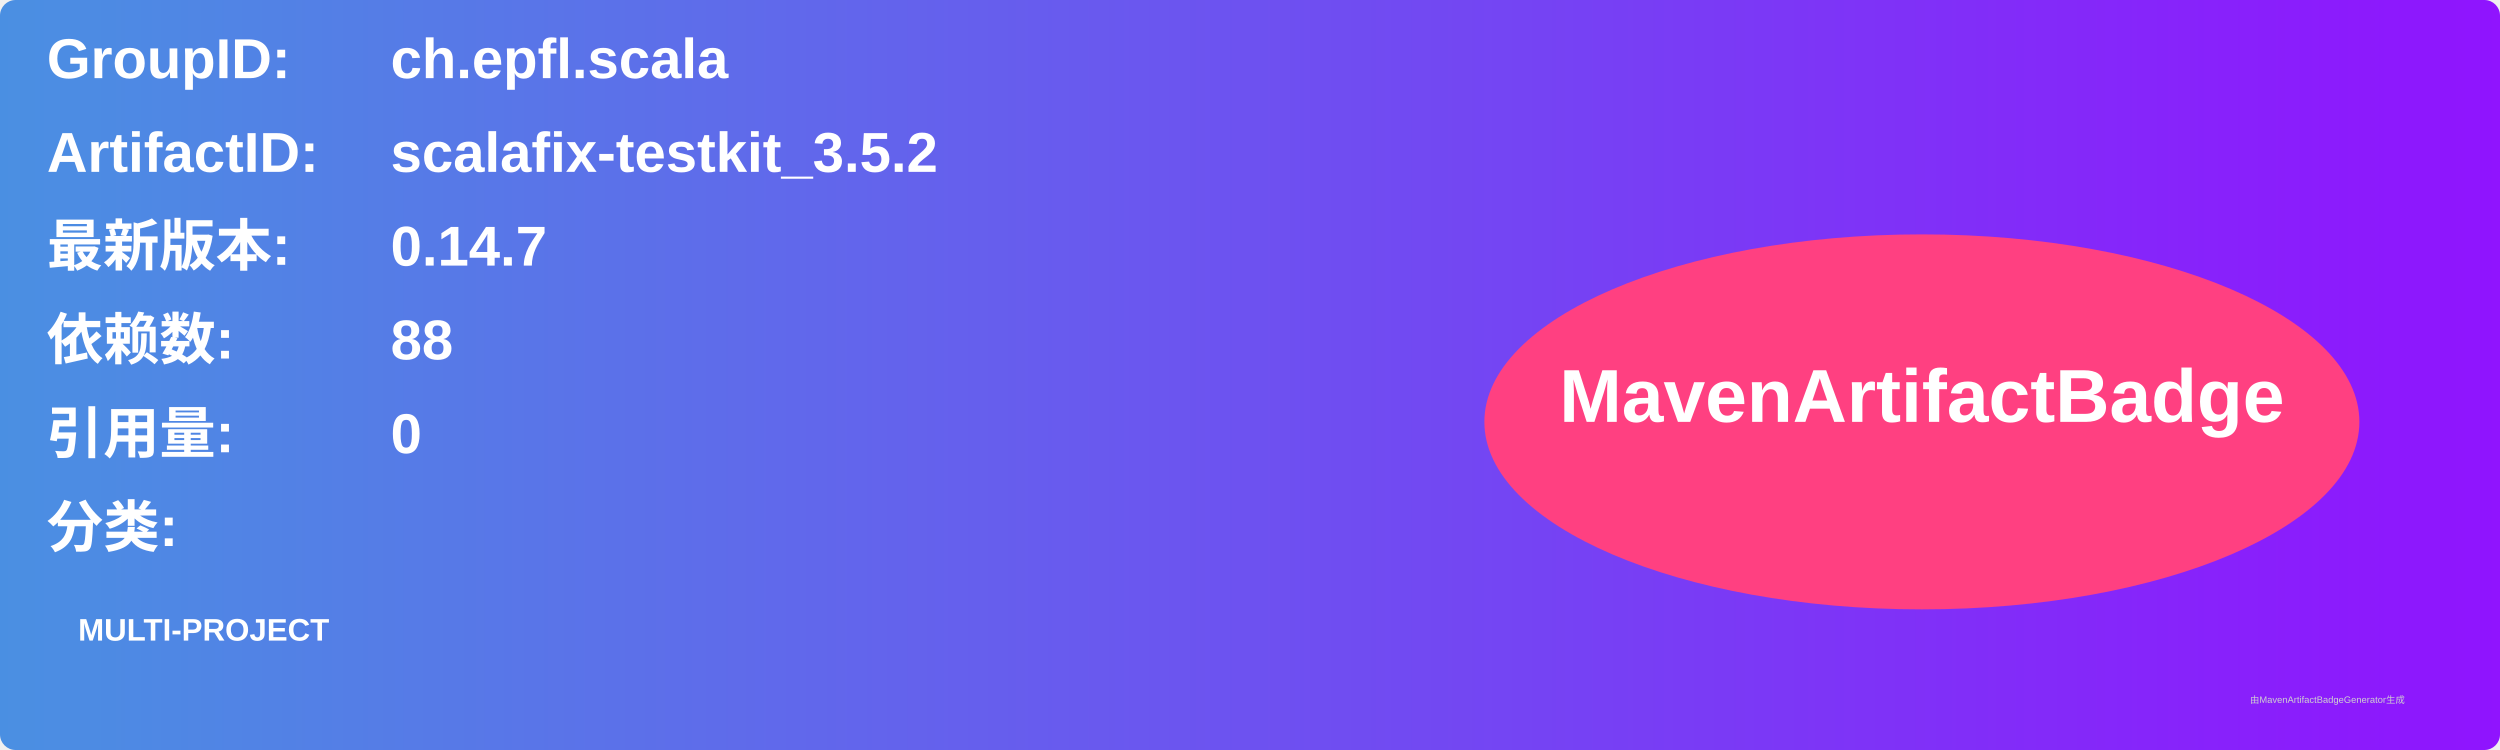
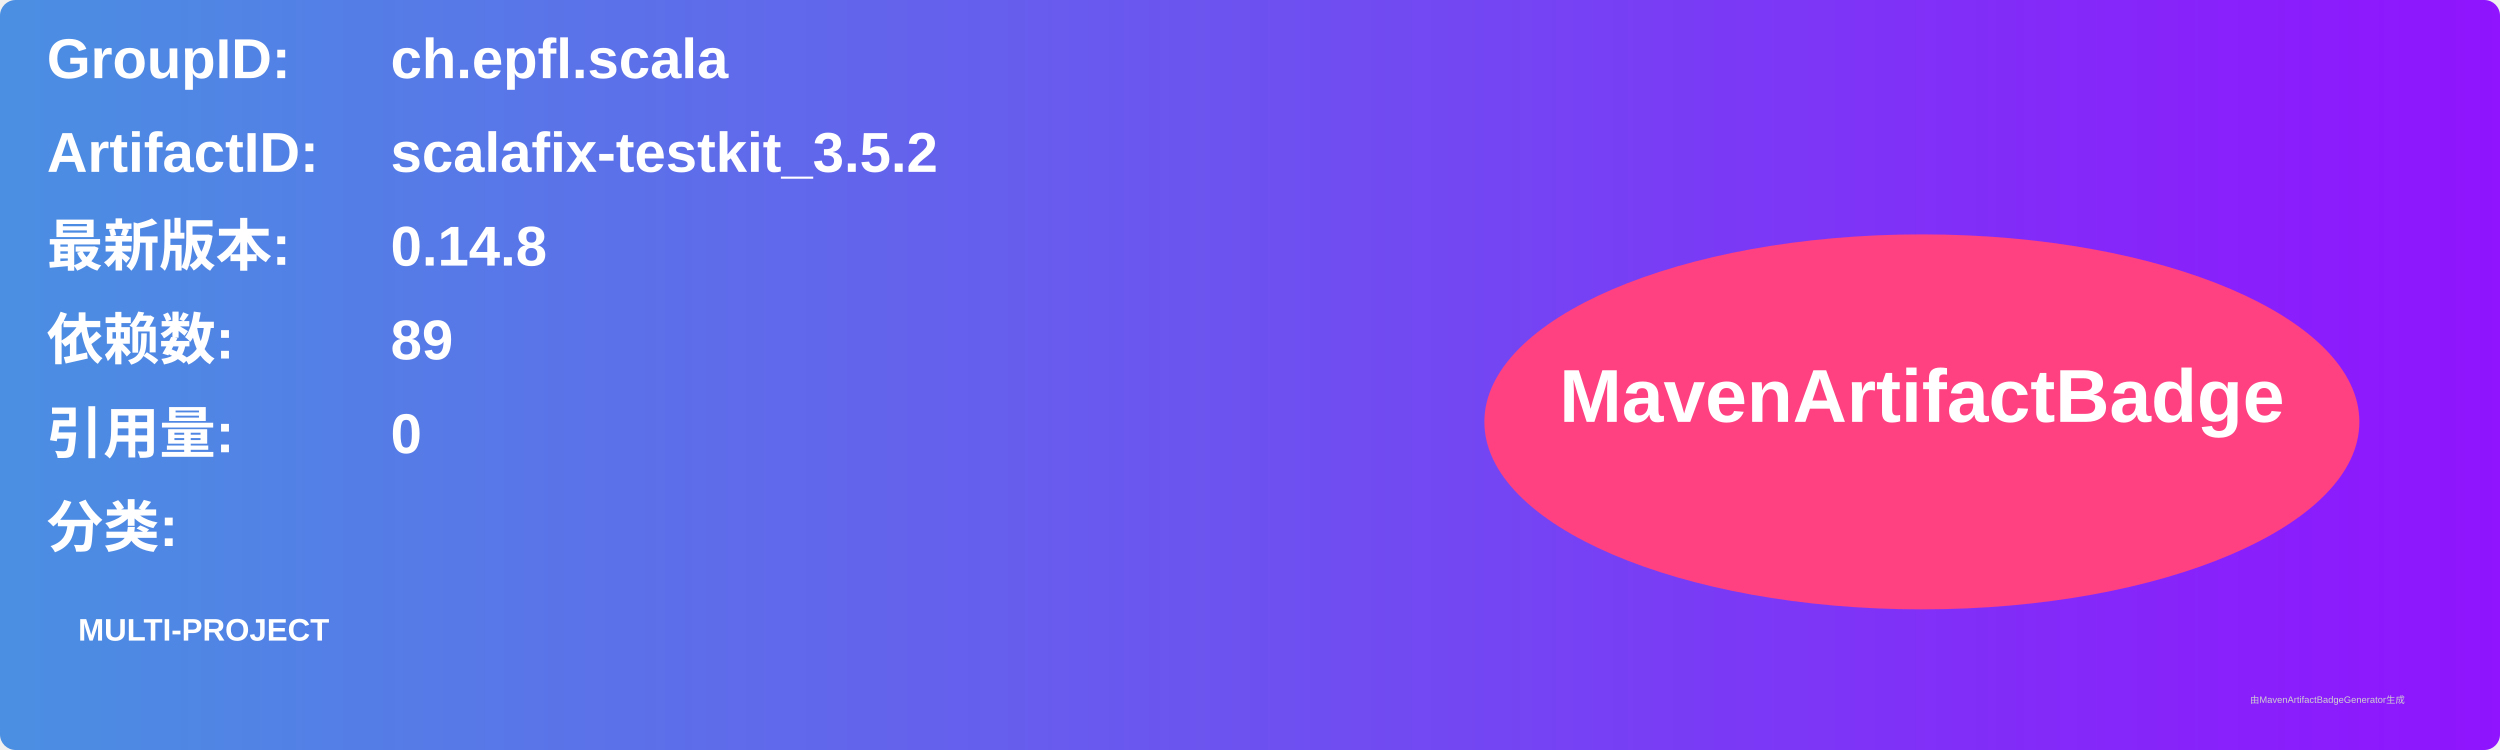
<svg xmlns="http://www.w3.org/2000/svg" width="800" height="240" viewBox="0 0 800 240">
  <linearGradient id="grad" x1="0%" y1="0%" x2="100%" y2="0%">
    <stop offset="0%" stop-color="#4a90e2" />
    <stop offset="100%" stop-color="#9013fe" />
  </linearGradient>
  <rect width="100%" height="100%" rx="5" ry="5" fill="url(#grad)" />
  <g transform="translate(15, 15)">
    <text x="0" y="10" font-family="Arial" font-size="18" fill="white" font-weight="bold" width="260">GroupID:</text>
    <text x="110" y="10" font-family="Arial" font-size="18" fill="white" font-weight="bold" width="460">ch.epfl.scala</text>
    <text x="0" y="40" font-family="Arial" font-size="18" fill="white" font-weight="bold" width="260">ArtifactID:</text>
    <text x="110" y="40" font-family="Arial" font-size="18" fill="white" font-weight="bold" width="460">scalafix-testkit_3.5.2</text>
    <text x="0" y="70" font-family="Arial" font-size="18" fill="white" font-weight="bold">最新版本:</text>
    <text x="110" y="70" font-family="Arial" font-size="18" fill="white" font-weight="bold">
-       <tspan font-weight="bold">0.14.7</tspan>
+       <tspan font-weight="bold">0.14.8</tspan>
    </text>
    <text x="0" y="100" font-family="Arial" font-size="18" fill="white" font-weight="bold">依赖数: </text>
    <text x="110" y="100" font-family="Arial" font-size="18" fill="white">
-       <tspan font-weight="bold">88</tspan>
+       <tspan font-weight="bold">89</tspan>
    </text>
    <text x="0" y="130" font-family="Arial" font-size="18" fill="white" font-weight="bold">引用量: </text>
    <text x="110" y="130" font-family="Arial" font-size="18" fill="white">
      <tspan font-weight="bold">0</tspan>
    </text>
    <text x="0" y="160" font-family="Arial" font-size="18" fill="white" font-weight="bold">分类:</text>
    <text x="10" y="190" font-family="Arial" font-size="10" fill="white">
      <tspan font-weight="bold">MULTI-PROJECT</tspan>
    </text>
    <ellipse cx="600" cy="120" rx="140" ry="60" fill="#ff4081" />
    <text x="600" y="120" text-anchor="middle" font-family="Arial" font-size="24" fill="white" font-weight="bold">MavenArtifactBadge</text>
  </g>
  <text x="720" y="225" font-family="Arial" font-size="3" fill="#d0d0d0">由MavenArtifactBadgeGenerator生成</text>
</svg>
